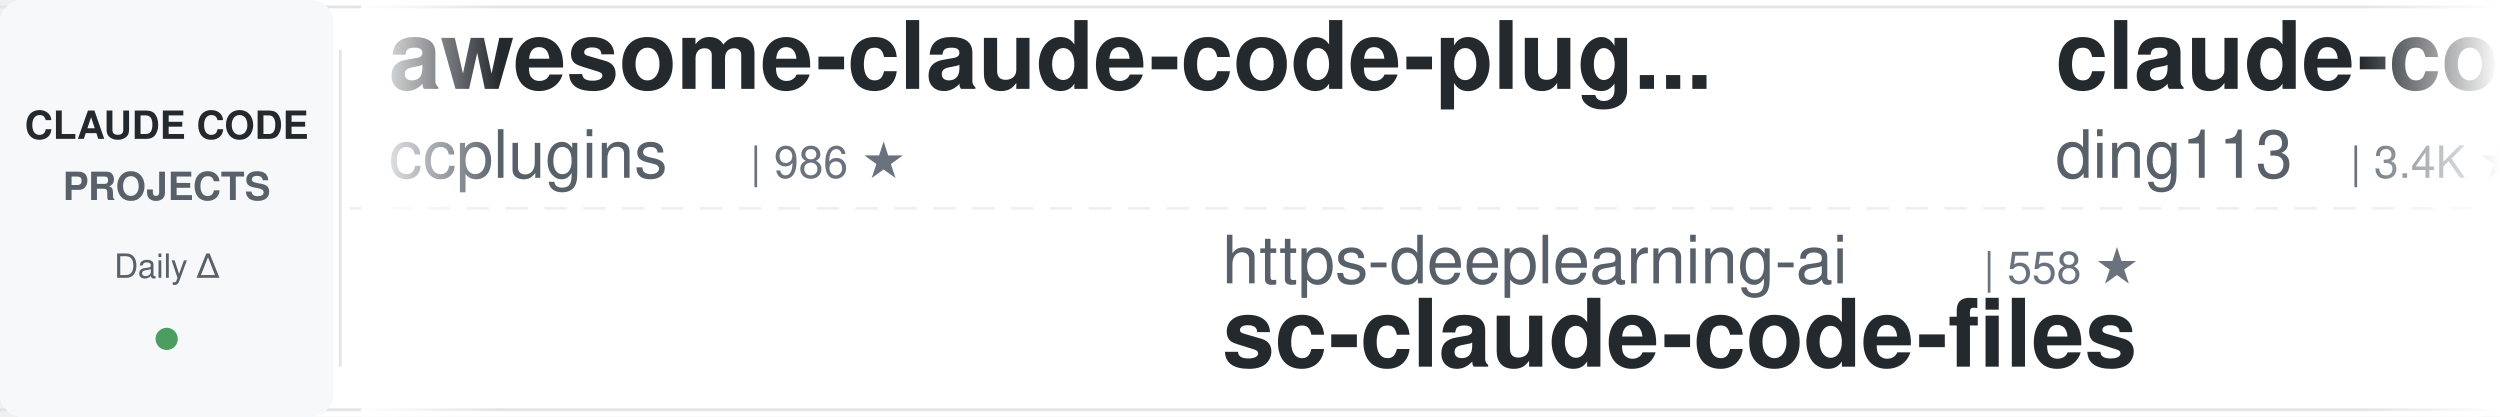
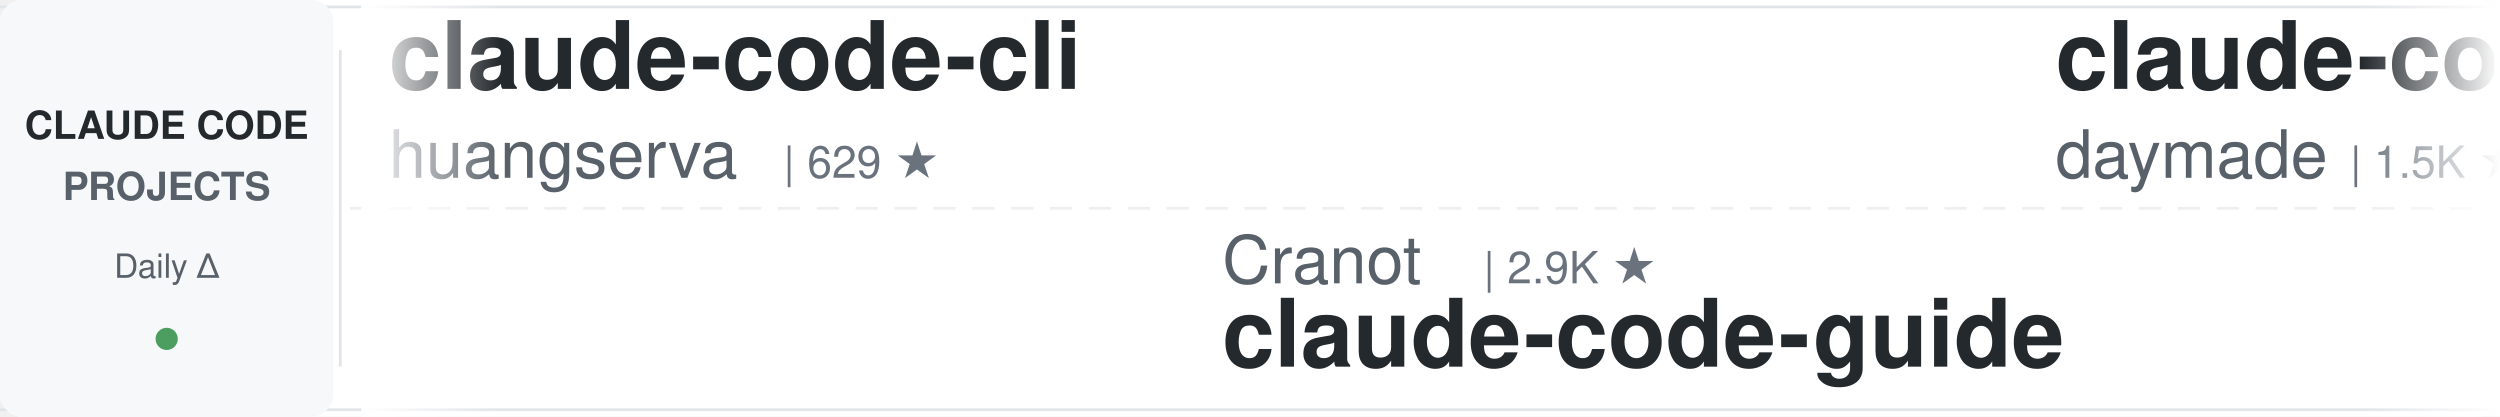
<svg xmlns="http://www.w3.org/2000/svg" width="900" height="150">
  <defs>
    <linearGradient id="leftFade" x1="0%" y1="0%" x2="100%" y2="0%">
      <stop offset="0%" style="stop-color:#ffffff;stop-opacity:1" />
      <stop offset="100%" style="stop-color:#ffffff;stop-opacity:0" />
    </linearGradient>
    <linearGradient id="rightFade" x1="0%" y1="0%" x2="100%" y2="0%">
      <stop offset="0%" style="stop-color:#ffffff;stop-opacity:0" />
      <stop offset="100%" style="stop-color:#ffffff;stop-opacity:1" />
    </linearGradient>
  </defs>
  <rect width="900" height="150" fill="#ffffff" rx="8" />
  <rect x="0" y="2" width="900" height="1" fill="#e1e4e8" />
  <rect x="0" y="147" width="900" height="1" fill="#e1e4e8" />
  <line x1="0" y1="75" x2="900" y2="75" stroke="#e1e4e8" stroke-width="1" stroke-dasharray="8 6" opacity="0.6" />
  <rect x="0" y="0" width="120" height="150" fill="#f6f8fa" rx="8" />
  <text x="60" y="50" font-family="-apple-system, BlinkMacSystemFont, 'Segoe UI', Helvetica, Arial, sans-serif" font-size="14" font-weight="600" fill="#24292e" text-anchor="middle">CLAUDE CODE</text>
  <text x="60" y="72" font-family="-apple-system, BlinkMacSystemFont, 'Segoe UI', Helvetica, Arial, sans-serif" font-size="14" font-weight="600" fill="#586069" text-anchor="middle">PROJECTS</text>
  <text x="60" y="100" font-family="-apple-system, BlinkMacSystemFont, 'Segoe UI', Helvetica, Arial, sans-serif" font-size="12" font-weight="500" fill="#586069" text-anchor="middle">Daily Δ</text>
  <circle cx="60" cy="122" r="4" fill="#22863a" opacity="0.8" />
  <rect x="122" y="18" width="1" height="114" fill="#e1e4e8" />
  <clipPath id="tickerClip">
    <rect x="130" y="0" width="770" height="150" />
  </clipPath>
  <g clip-path="url(#tickerClip)">
    <g id="tickerItems">
      <animateTransform attributeName="transform" attributeType="XML" type="translate" from="0 0" to="-3000 0" dur="54s" repeatCount="indefinite" />
      <g transform="translate(0, 0)">
-         <text x="140" y="32" font-family="-apple-system, BlinkMacSystemFont, 'Segoe UI', Helvetica, Arial, sans-serif" font-size="34" font-weight="600" fill="#24292e">awesome-claude-code-plug...</text>
-         <text x="140" y="64" font-family="-apple-system, BlinkMacSystemFont, 'Segoe UI', Helvetica, Arial, sans-serif" font-size="24" font-weight="400" fill="#586069">ccplugins</text>
-         <text x="270" y="64" font-family="-apple-system, BlinkMacSystemFont, 'Segoe UI', Helvetica, Arial, sans-serif" font-size="16" font-weight="500" fill="#6a737d">| 986 ★</text>
+         <text x="140" y="32" font-family="-apple-system, BlinkMacSystemFont, 'Segoe UI', Helvetica, Arial, sans-serif" font-size="34" font-weight="600" fill="#24292e">claude-code-cli</text>
+         <text x="140" y="64" font-family="-apple-system, BlinkMacSystemFont, 'Segoe UI', Helvetica, Arial, sans-serif" font-size="24" font-weight="400" fill="#586069">huangserva</text>
+         <text x="282" y="64" font-family="-apple-system, BlinkMacSystemFont, 'Segoe UI', Helvetica, Arial, sans-serif" font-size="16" font-weight="500" fill="#6a737d">| 629 ★</text>
      </g>
      <g transform="translate(300, 0)">
-         <text x="140" y="102" font-family="-apple-system, BlinkMacSystemFont, 'Segoe UI', Helvetica, Arial, sans-serif" font-size="24" font-weight="400" fill="#586069">https-deeplearning-ai</text>
-         <text x="414" y="102" font-family="-apple-system, BlinkMacSystemFont, 'Segoe UI', Helvetica, Arial, sans-serif" font-size="16" font-weight="500" fill="#6a737d">| 558 ★</text>
-         <text x="140" y="132" font-family="-apple-system, BlinkMacSystemFont, 'Segoe UI', Helvetica, Arial, sans-serif" font-size="34" font-weight="600" fill="#24292e">sc-claude-code-files</text>
+         <text x="140" y="102" font-family="-apple-system, BlinkMacSystemFont, 'Segoe UI', Helvetica, Arial, sans-serif" font-size="24" font-weight="400" fill="#586069">Cranot</text>
+         <text x="234" y="102" font-family="-apple-system, BlinkMacSystemFont, 'Segoe UI', Helvetica, Arial, sans-serif" font-size="16" font-weight="500" fill="#6a737d">| 2.9K ★</text>
+         <text x="140" y="132" font-family="-apple-system, BlinkMacSystemFont, 'Segoe UI', Helvetica, Arial, sans-serif" font-size="34" font-weight="600" fill="#24292e">claude-code-guide</text>
      </g>
      <g transform="translate(600, 0)">
-         <text x="140" y="32" font-family="-apple-system, BlinkMacSystemFont, 'Segoe UI', Helvetica, Arial, sans-serif" font-size="34" font-weight="600" fill="#24292e">claude-code-hub</text>
-         <text x="140" y="64" font-family="-apple-system, BlinkMacSystemFont, 'Segoe UI', Helvetica, Arial, sans-serif" font-size="24" font-weight="400" fill="#586069">ding113</text>
-         <text x="246" y="64" font-family="-apple-system, BlinkMacSystemFont, 'Segoe UI', Helvetica, Arial, sans-serif" font-size="16" font-weight="500" fill="#6a737d">| 3.4K ★</text>
+         <text x="140" y="32" font-family="-apple-system, BlinkMacSystemFont, 'Segoe UI', Helvetica, Arial, sans-serif" font-size="34" font-weight="600" fill="#24292e">claude-code-skills</text>
+         <text x="140" y="64" font-family="-apple-system, BlinkMacSystemFont, 'Segoe UI', Helvetica, Arial, sans-serif" font-size="24" font-weight="400" fill="#586069">daymade</text>
+         <text x="246" y="64" font-family="-apple-system, BlinkMacSystemFont, 'Segoe UI', Helvetica, Arial, sans-serif" font-size="16" font-weight="500" fill="#6a737d">| 1.5K ★</text>
      </g>
      <g transform="translate(900, 0)">
-         <text x="140" y="102" font-family="-apple-system, BlinkMacSystemFont, 'Segoe UI', Helvetica, Arial, sans-serif" font-size="24" font-weight="400" fill="#586069">xu-xiang</text>
-         <text x="258" y="102" font-family="-apple-system, BlinkMacSystemFont, 'Segoe UI', Helvetica, Arial, sans-serif" font-size="16" font-weight="500" fill="#6a737d">| 2.0K ★</text>
-         <text x="140" y="132" font-family="-apple-system, BlinkMacSystemFont, 'Segoe UI', Helvetica, Arial, sans-serif" font-size="34" font-weight="600" fill="#24292e">everything-claude-code-z...</text>
+         <text x="140" y="102" font-family="-apple-system, BlinkMacSystemFont, 'Segoe UI', Helvetica, Arial, sans-serif" font-size="24" font-weight="400" fill="#586069">feiskyer</text>
+         <text x="258" y="102" font-family="-apple-system, BlinkMacSystemFont, 'Segoe UI', Helvetica, Arial, sans-serif" font-size="16" font-weight="500" fill="#6a737d">| 1.7K ★</text>
+         <text x="140" y="132" font-family="-apple-system, BlinkMacSystemFont, 'Segoe UI', Helvetica, Arial, sans-serif" font-size="34" font-weight="600" fill="#24292e">claude-code-settings</text>
      </g>
      <g transform="translate(1200, 0)">
-         <text x="140" y="32" font-family="-apple-system, BlinkMacSystemFont, 'Segoe UI', Helvetica, Arial, sans-serif" font-size="34" font-weight="600" fill="#24292e">claude-code-system-promp...</text>
-         <text x="140" y="64" font-family="-apple-system, BlinkMacSystemFont, 'Segoe UI', Helvetica, Arial, sans-serif" font-size="24" font-weight="400" fill="#586069">Piebald-AI</text>
-         <text x="282" y="64" font-family="-apple-system, BlinkMacSystemFont, 'Segoe UI', Helvetica, Arial, sans-serif" font-size="16" font-weight="500" fill="#6a737d">| 13.0K ★</text>
+         <text x="140" y="32" font-family="-apple-system, BlinkMacSystemFont, 'Segoe UI', Helvetica, Arial, sans-serif" font-size="34" font-weight="600" fill="#24292e">claude-code-action</text>
+         <text x="140" y="64" font-family="-apple-system, BlinkMacSystemFont, 'Segoe UI', Helvetica, Arial, sans-serif" font-size="24" font-weight="400" fill="#586069">anthropics</text>
+         <text x="282" y="64" font-family="-apple-system, BlinkMacSystemFont, 'Segoe UI', Helvetica, Arial, sans-serif" font-size="16" font-weight="500" fill="#6a737d">| 9.6K ★</text>
      </g>
      <g transform="translate(1500, 0)">
-         <text x="140" y="102" font-family="-apple-system, BlinkMacSystemFont, 'Segoe UI', Helvetica, Arial, sans-serif" font-size="24" font-weight="400" fill="#586069">ykdojo</text>
-         <text x="234" y="102" font-family="-apple-system, BlinkMacSystemFont, 'Segoe UI', Helvetica, Arial, sans-serif" font-size="16" font-weight="500" fill="#6a737d">| 10.3K ★</text>
-         <text x="140" y="132" font-family="-apple-system, BlinkMacSystemFont, 'Segoe UI', Helvetica, Arial, sans-serif" font-size="34" font-weight="600" fill="#24292e">claude-code-tips</text>
+         <text x="140" y="102" font-family="-apple-system, BlinkMacSystemFont, 'Segoe UI', Helvetica, Arial, sans-serif" font-size="24" font-weight="400" fill="#586069">asgeirtj</text>
+         <text x="258" y="102" font-family="-apple-system, BlinkMacSystemFont, 'Segoe UI', Helvetica, Arial, sans-serif" font-size="16" font-weight="500" fill="#6a737d">| 70.1K ★</text>
+         <text x="140" y="132" font-family="-apple-system, BlinkMacSystemFont, 'Segoe UI', Helvetica, Arial, sans-serif" font-size="34" font-weight="600" fill="#24292e">system_prompts_leaks</text>
      </g>
      <g transform="translate(1800, 0)">
-         <text x="140" y="32" font-family="-apple-system, BlinkMacSystemFont, 'Segoe UI', Helvetica, Arial, sans-serif" font-size="34" font-weight="600" fill="#24292e">everything-claude-code</text>
-         <text x="140" y="64" font-family="-apple-system, BlinkMacSystemFont, 'Segoe UI', Helvetica, Arial, sans-serif" font-size="24" font-weight="400" fill="#586069">WorldFlowAI</text>
-         <text x="294" y="64" font-family="-apple-system, BlinkMacSystemFont, 'Segoe UI', Helvetica, Arial, sans-serif" font-size="16" font-weight="500" fill="#6a737d">| 5.3K ★</text>
+         <text x="140" y="32" font-family="-apple-system, BlinkMacSystemFont, 'Segoe UI', Helvetica, Arial, sans-serif" font-size="34" font-weight="600" fill="#24292e">ralph-claude-code</text>
+         <text x="140" y="64" font-family="-apple-system, BlinkMacSystemFont, 'Segoe UI', Helvetica, Arial, sans-serif" font-size="24" font-weight="400" fill="#586069">frankbria</text>
+         <text x="270" y="64" font-family="-apple-system, BlinkMacSystemFont, 'Segoe UI', Helvetica, Arial, sans-serif" font-size="16" font-weight="500" fill="#6a737d">| 9.7K ★</text>
      </g>
      <g transform="translate(2100, 0)">
-         <text x="140" y="102" font-family="-apple-system, BlinkMacSystemFont, 'Segoe UI', Helvetica, Arial, sans-serif" font-size="24" font-weight="400" fill="#586069">oboard</text>
-         <text x="234" y="102" font-family="-apple-system, BlinkMacSystemFont, 'Segoe UI', Helvetica, Arial, sans-serif" font-size="16" font-weight="500" fill="#6a737d">| 3.3K ★</text>
-         <text x="140" y="132" font-family="-apple-system, BlinkMacSystemFont, 'Segoe UI', Helvetica, Arial, sans-serif" font-size="34" font-weight="600" fill="#24292e">claude-code-rev</text>
+         <text x="140" y="102" font-family="-apple-system, BlinkMacSystemFont, 'Segoe UI', Helvetica, Arial, sans-serif" font-size="24" font-weight="400" fill="#586069">anthropics</text>
+         <text x="282" y="102" font-family="-apple-system, BlinkMacSystemFont, 'Segoe UI', Helvetica, Arial, sans-serif" font-size="16" font-weight="500" fill="#6a737d">| 1.0K ★</text>
+         <text x="140" y="132" font-family="-apple-system, BlinkMacSystemFont, 'Segoe UI', Helvetica, Arial, sans-serif" font-size="34" font-weight="600" fill="#24292e">claude-code-base-action</text>
      </g>
      <g transform="translate(2400, 0)">
-         <text x="140" y="32" font-family="-apple-system, BlinkMacSystemFont, 'Segoe UI', Helvetica, Arial, sans-serif" font-size="34" font-weight="600" fill="#24292e">claude-code-workflows</text>
-         <text x="140" y="64" font-family="-apple-system, BlinkMacSystemFont, 'Segoe UI', Helvetica, Arial, sans-serif" font-size="24" font-weight="400" fill="#586069">OneRedOak</text>
-         <text x="270" y="64" font-family="-apple-system, BlinkMacSystemFont, 'Segoe UI', Helvetica, Arial, sans-serif" font-size="16" font-weight="500" fill="#6a737d">| 3.9K ★</text>
+         <text x="140" y="32" font-family="-apple-system, BlinkMacSystemFont, 'Segoe UI', Helvetica, Arial, sans-serif" font-size="34" font-weight="600" fill="#24292e">free-claude-code</text>
+         <text x="140" y="64" font-family="-apple-system, BlinkMacSystemFont, 'Segoe UI', Helvetica, Arial, sans-serif" font-size="24" font-weight="400" fill="#586069">Alishahryar1</text>
+         <text x="306" y="64" font-family="-apple-system, BlinkMacSystemFont, 'Segoe UI', Helvetica, Arial, sans-serif" font-size="16" font-weight="500" fill="#6a737d">| 62.9K ★</text>
      </g>
      <g transform="translate(2700, 0)">
-         <text x="140" y="102" font-family="-apple-system, BlinkMacSystemFont, 'Segoe UI', Helvetica, Arial, sans-serif" font-size="24" font-weight="400" fill="#586069">overwirehq</text>
-         <text x="282" y="102" font-family="-apple-system, BlinkMacSystemFont, 'Segoe UI', Helvetica, Arial, sans-serif" font-size="16" font-weight="500" fill="#6a737d">| 2.8K ★</text>
-         <text x="140" y="132" font-family="-apple-system, BlinkMacSystemFont, 'Segoe UI', Helvetica, Arial, sans-serif" font-size="34" font-weight="600" fill="#24292e">claude-code-telegram</text>
+         <text x="140" y="102" font-family="-apple-system, BlinkMacSystemFont, 'Segoe UI', Helvetica, Arial, sans-serif" font-size="24" font-weight="400" fill="#586069">andrew-kramer-inno</text>
+         <text x="378" y="102" font-family="-apple-system, BlinkMacSystemFont, 'Segoe UI', Helvetica, Arial, sans-serif" font-size="16" font-weight="500" fill="#6a737d">| 594 ★</text>
+         <text x="140" y="132" font-family="-apple-system, BlinkMacSystemFont, 'Segoe UI', Helvetica, Arial, sans-serif" font-size="34" font-weight="600" fill="#24292e">claude-code-source-build</text>
      </g>
      <g transform="translate(3000, 0)">
-         <text x="140" y="32" font-family="-apple-system, BlinkMacSystemFont, 'Segoe UI', Helvetica, Arial, sans-serif" font-size="34" font-weight="600" fill="#24292e">awesome-claude-code-plug...</text>
-         <text x="140" y="64" font-family="-apple-system, BlinkMacSystemFont, 'Segoe UI', Helvetica, Arial, sans-serif" font-size="24" font-weight="400" fill="#586069">ccplugins</text>
-         <text x="270" y="64" font-family="-apple-system, BlinkMacSystemFont, 'Segoe UI', Helvetica, Arial, sans-serif" font-size="16" font-weight="500" fill="#6a737d">| 986 ★</text>
+         <text x="140" y="32" font-family="-apple-system, BlinkMacSystemFont, 'Segoe UI', Helvetica, Arial, sans-serif" font-size="34" font-weight="600" fill="#24292e">claude-code-cli</text>
+         <text x="140" y="64" font-family="-apple-system, BlinkMacSystemFont, 'Segoe UI', Helvetica, Arial, sans-serif" font-size="24" font-weight="400" fill="#586069">huangserva</text>
+         <text x="282" y="64" font-family="-apple-system, BlinkMacSystemFont, 'Segoe UI', Helvetica, Arial, sans-serif" font-size="16" font-weight="500" fill="#6a737d">| 629 ★</text>
      </g>
      <g transform="translate(3300, 0)">
-         <text x="140" y="102" font-family="-apple-system, BlinkMacSystemFont, 'Segoe UI', Helvetica, Arial, sans-serif" font-size="24" font-weight="400" fill="#586069">https-deeplearning-ai</text>
-         <text x="414" y="102" font-family="-apple-system, BlinkMacSystemFont, 'Segoe UI', Helvetica, Arial, sans-serif" font-size="16" font-weight="500" fill="#6a737d">| 558 ★</text>
-         <text x="140" y="132" font-family="-apple-system, BlinkMacSystemFont, 'Segoe UI', Helvetica, Arial, sans-serif" font-size="34" font-weight="600" fill="#24292e">sc-claude-code-files</text>
+         <text x="140" y="102" font-family="-apple-system, BlinkMacSystemFont, 'Segoe UI', Helvetica, Arial, sans-serif" font-size="24" font-weight="400" fill="#586069">Cranot</text>
+         <text x="234" y="102" font-family="-apple-system, BlinkMacSystemFont, 'Segoe UI', Helvetica, Arial, sans-serif" font-size="16" font-weight="500" fill="#6a737d">| 2.9K ★</text>
+         <text x="140" y="132" font-family="-apple-system, BlinkMacSystemFont, 'Segoe UI', Helvetica, Arial, sans-serif" font-size="34" font-weight="600" fill="#24292e">claude-code-guide</text>
      </g>
      <g transform="translate(3600, 0)">
-         <text x="140" y="32" font-family="-apple-system, BlinkMacSystemFont, 'Segoe UI', Helvetica, Arial, sans-serif" font-size="34" font-weight="600" fill="#24292e">claude-code-hub</text>
-         <text x="140" y="64" font-family="-apple-system, BlinkMacSystemFont, 'Segoe UI', Helvetica, Arial, sans-serif" font-size="24" font-weight="400" fill="#586069">ding113</text>
-         <text x="246" y="64" font-family="-apple-system, BlinkMacSystemFont, 'Segoe UI', Helvetica, Arial, sans-serif" font-size="16" font-weight="500" fill="#6a737d">| 3.4K ★</text>
+         <text x="140" y="32" font-family="-apple-system, BlinkMacSystemFont, 'Segoe UI', Helvetica, Arial, sans-serif" font-size="34" font-weight="600" fill="#24292e">claude-code-skills</text>
+         <text x="140" y="64" font-family="-apple-system, BlinkMacSystemFont, 'Segoe UI', Helvetica, Arial, sans-serif" font-size="24" font-weight="400" fill="#586069">daymade</text>
+         <text x="246" y="64" font-family="-apple-system, BlinkMacSystemFont, 'Segoe UI', Helvetica, Arial, sans-serif" font-size="16" font-weight="500" fill="#6a737d">| 1.5K ★</text>
      </g>
      <g transform="translate(3900, 0)">
-         <text x="140" y="102" font-family="-apple-system, BlinkMacSystemFont, 'Segoe UI', Helvetica, Arial, sans-serif" font-size="24" font-weight="400" fill="#586069">xu-xiang</text>
-         <text x="258" y="102" font-family="-apple-system, BlinkMacSystemFont, 'Segoe UI', Helvetica, Arial, sans-serif" font-size="16" font-weight="500" fill="#6a737d">| 2.0K ★</text>
-         <text x="140" y="132" font-family="-apple-system, BlinkMacSystemFont, 'Segoe UI', Helvetica, Arial, sans-serif" font-size="34" font-weight="600" fill="#24292e">everything-claude-code-z...</text>
+         <text x="140" y="102" font-family="-apple-system, BlinkMacSystemFont, 'Segoe UI', Helvetica, Arial, sans-serif" font-size="24" font-weight="400" fill="#586069">feiskyer</text>
+         <text x="258" y="102" font-family="-apple-system, BlinkMacSystemFont, 'Segoe UI', Helvetica, Arial, sans-serif" font-size="16" font-weight="500" fill="#6a737d">| 1.7K ★</text>
+         <text x="140" y="132" font-family="-apple-system, BlinkMacSystemFont, 'Segoe UI', Helvetica, Arial, sans-serif" font-size="34" font-weight="600" fill="#24292e">claude-code-settings</text>
      </g>
    </g>
  </g>
  <rect x="130" y="0" width="50" height="150" fill="url(#leftFade)" />
  <rect x="850" y="0" width="50" height="150" fill="url(#rightFade)" />
</svg>
